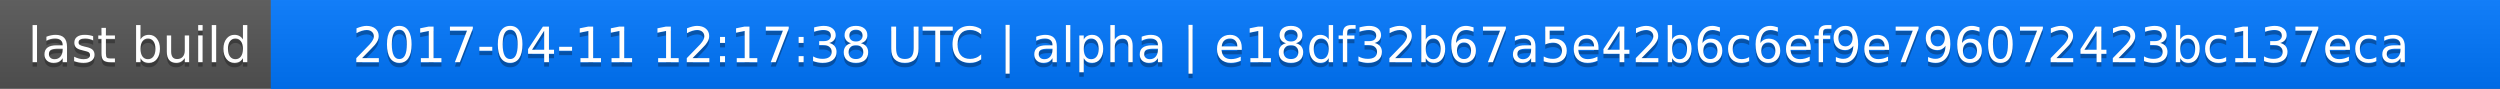
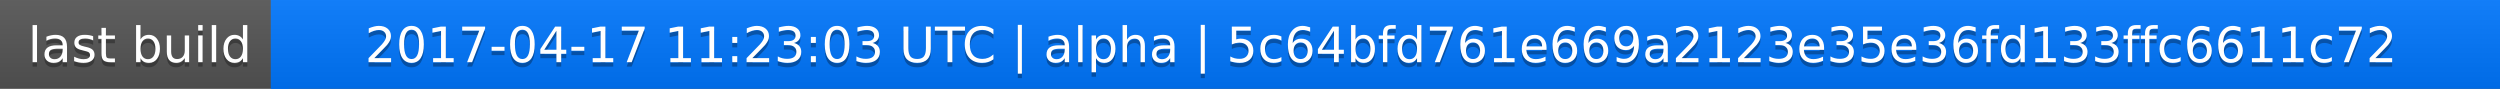
<svg xmlns="http://www.w3.org/2000/svg" width="563" height="20">
  <linearGradient id="a" x2="0" y2="100%">
    <stop offset="0" stop-color="#bbb" stop-opacity=".1" />
    <stop offset="1" stop-opacity=".1" />
  </linearGradient>
  <rect rx="0" width="563" height="20" fill="#555" />
  <rect rx="0" x="61" width="502" height="20" fill="#07f" />
  <path fill="#07f" d="M61 0h4v20h-4z" />
  <rect rx="0" width="563" height="20" fill="url(#a)" />
  <g fill="#fff" text-anchor="middle" font-family="DejaVu Sans,Verdana,Geneva,sans-serif" font-size="11">
    <text x="31.5" y="15" fill="#010101" fill-opacity=".3">last build</text>
    <text x="31.5" y="14">last build</text>
-     <text x="311" y="15" fill="#010101" fill-opacity=".3">2017-04-11 12:17:38 UTC | alpha | e18df32b67a5e42b6c6ef9e796072423bc137eca</text>
-     <text x="311" y="14">2017-04-11 12:17:38 UTC | alpha | e18df32b67a5e42b6c6ef9e796072423bc137eca</text>
+     <text x="311" y="15" fill="#010101" fill-opacity=".3">2017-04-17 11:23:03 UTC | alpha | 5c64bfd761e669a2123e35e36fd133ffc6611c72</text>
+     <text x="311" y="14">2017-04-17 11:23:03 UTC | alpha | 5c64bfd761e669a2123e35e36fd133ffc6611c72</text>
  </g>
</svg>
